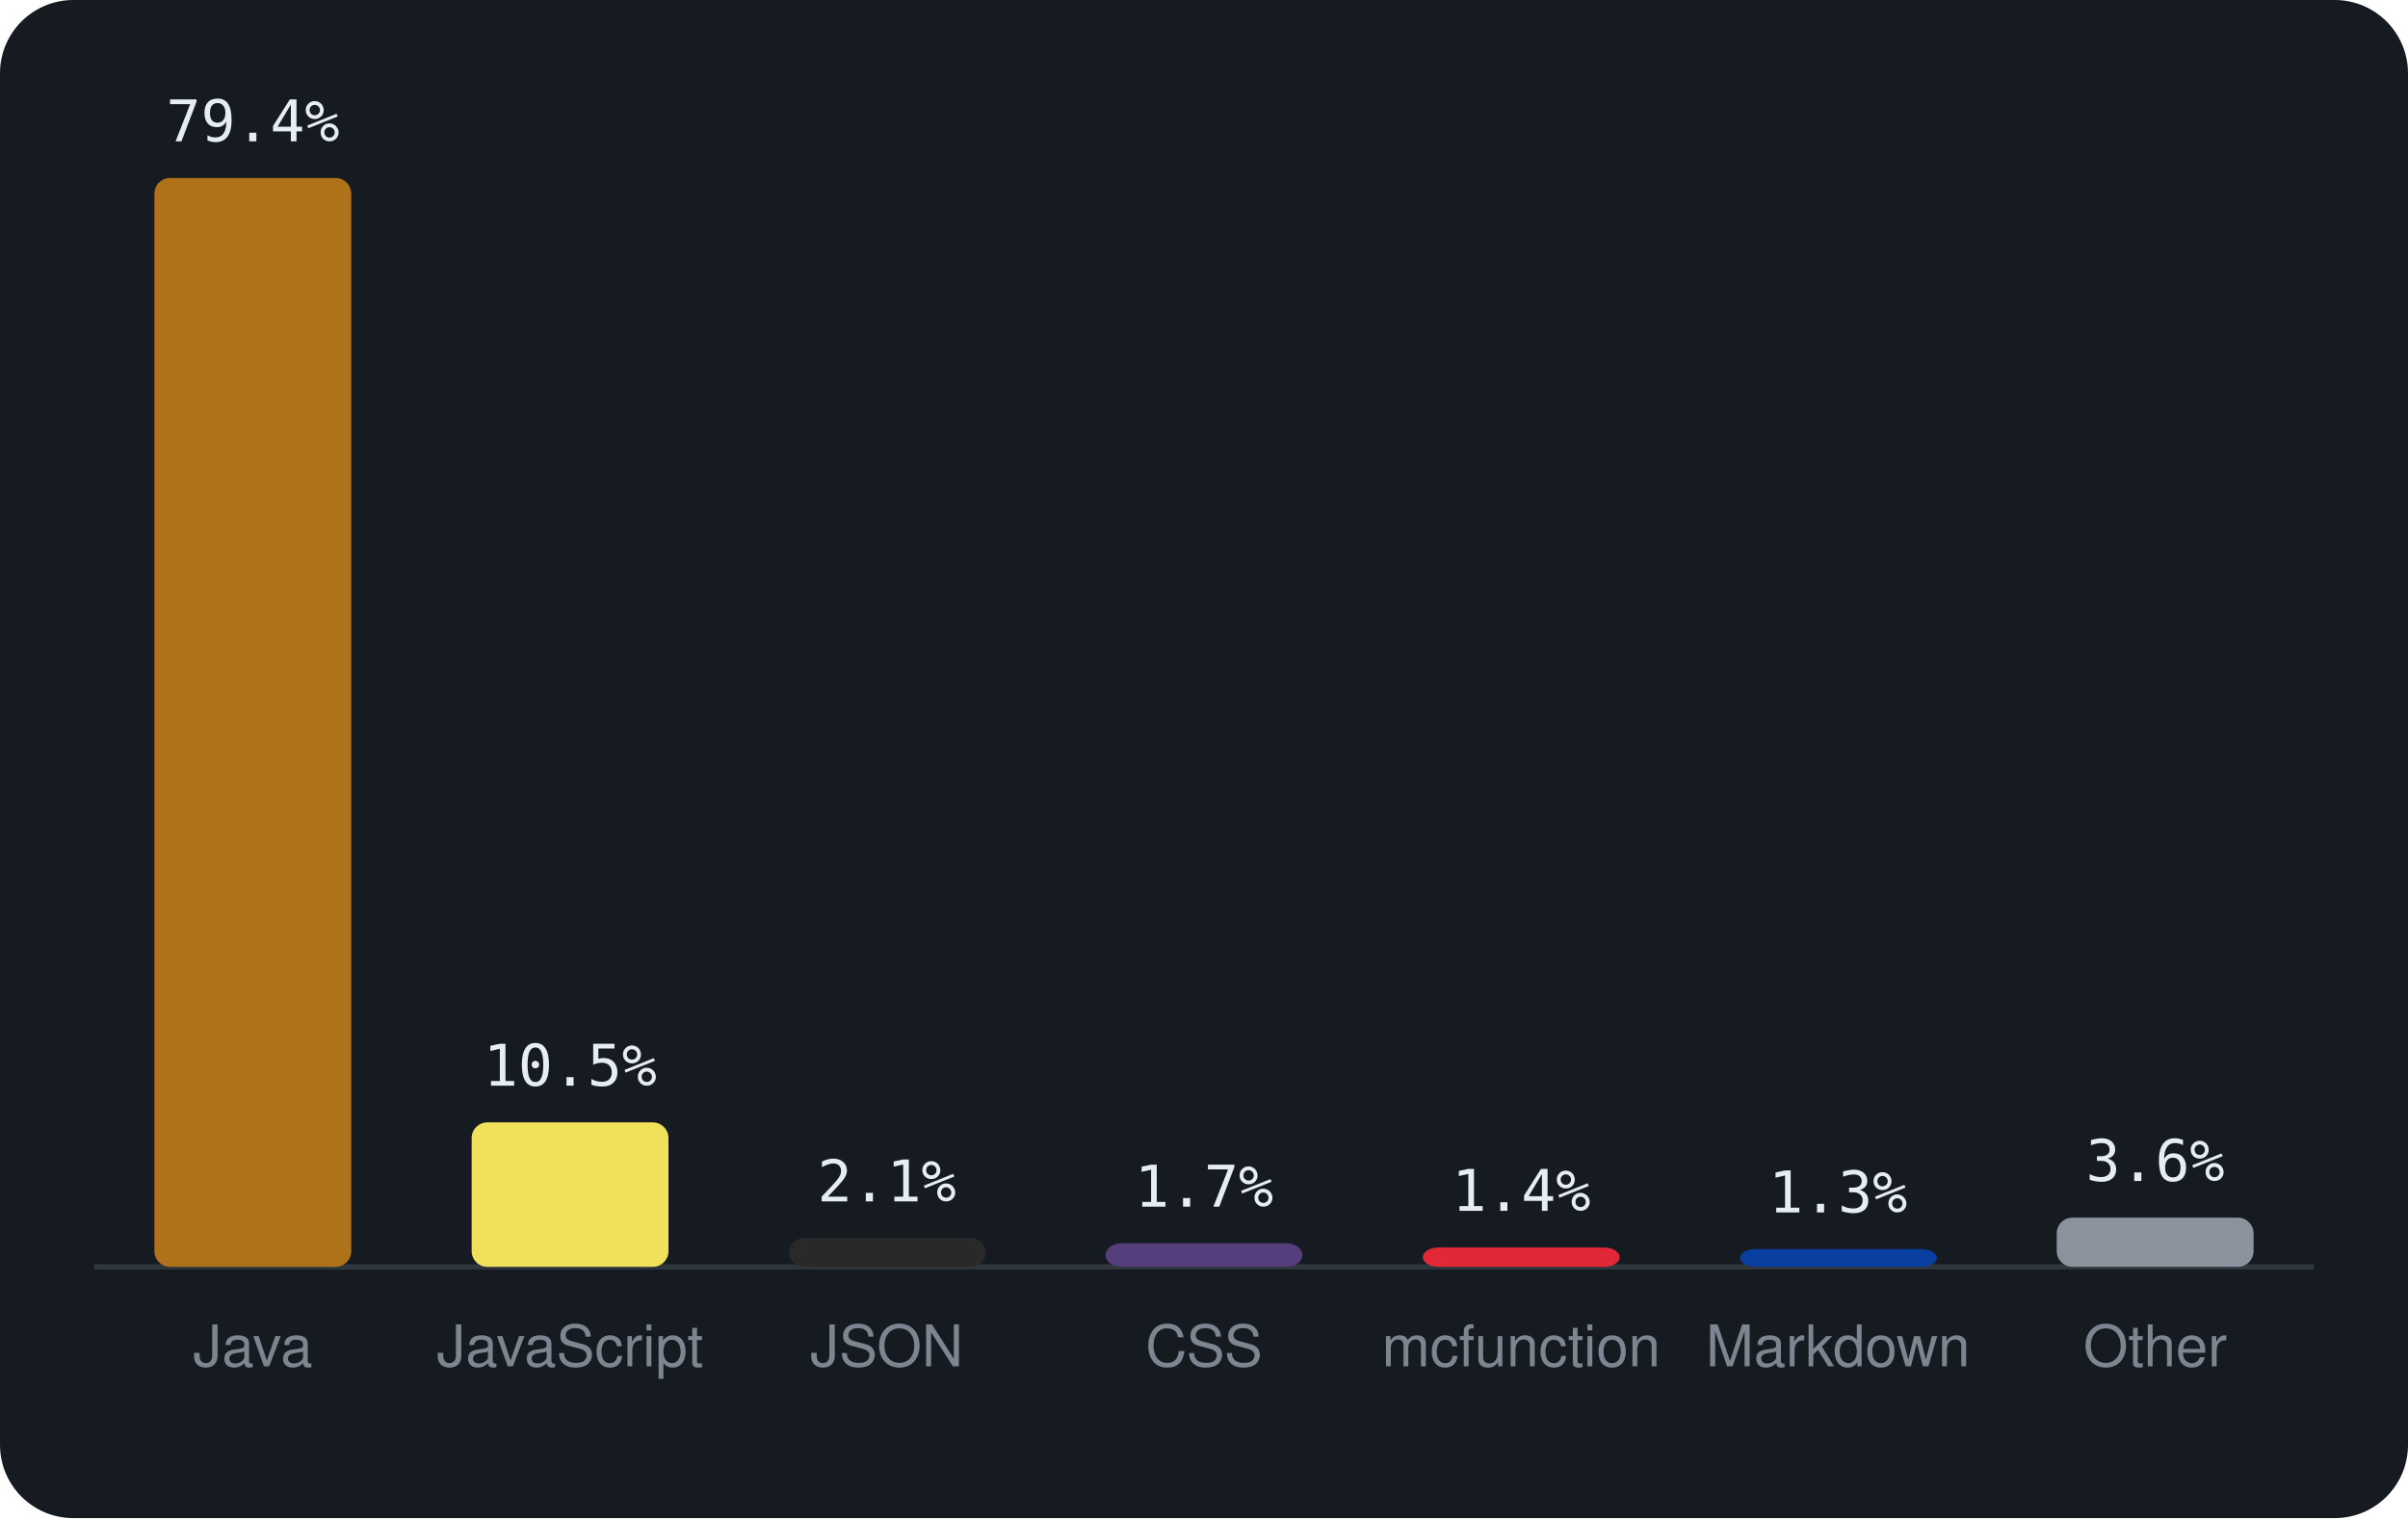
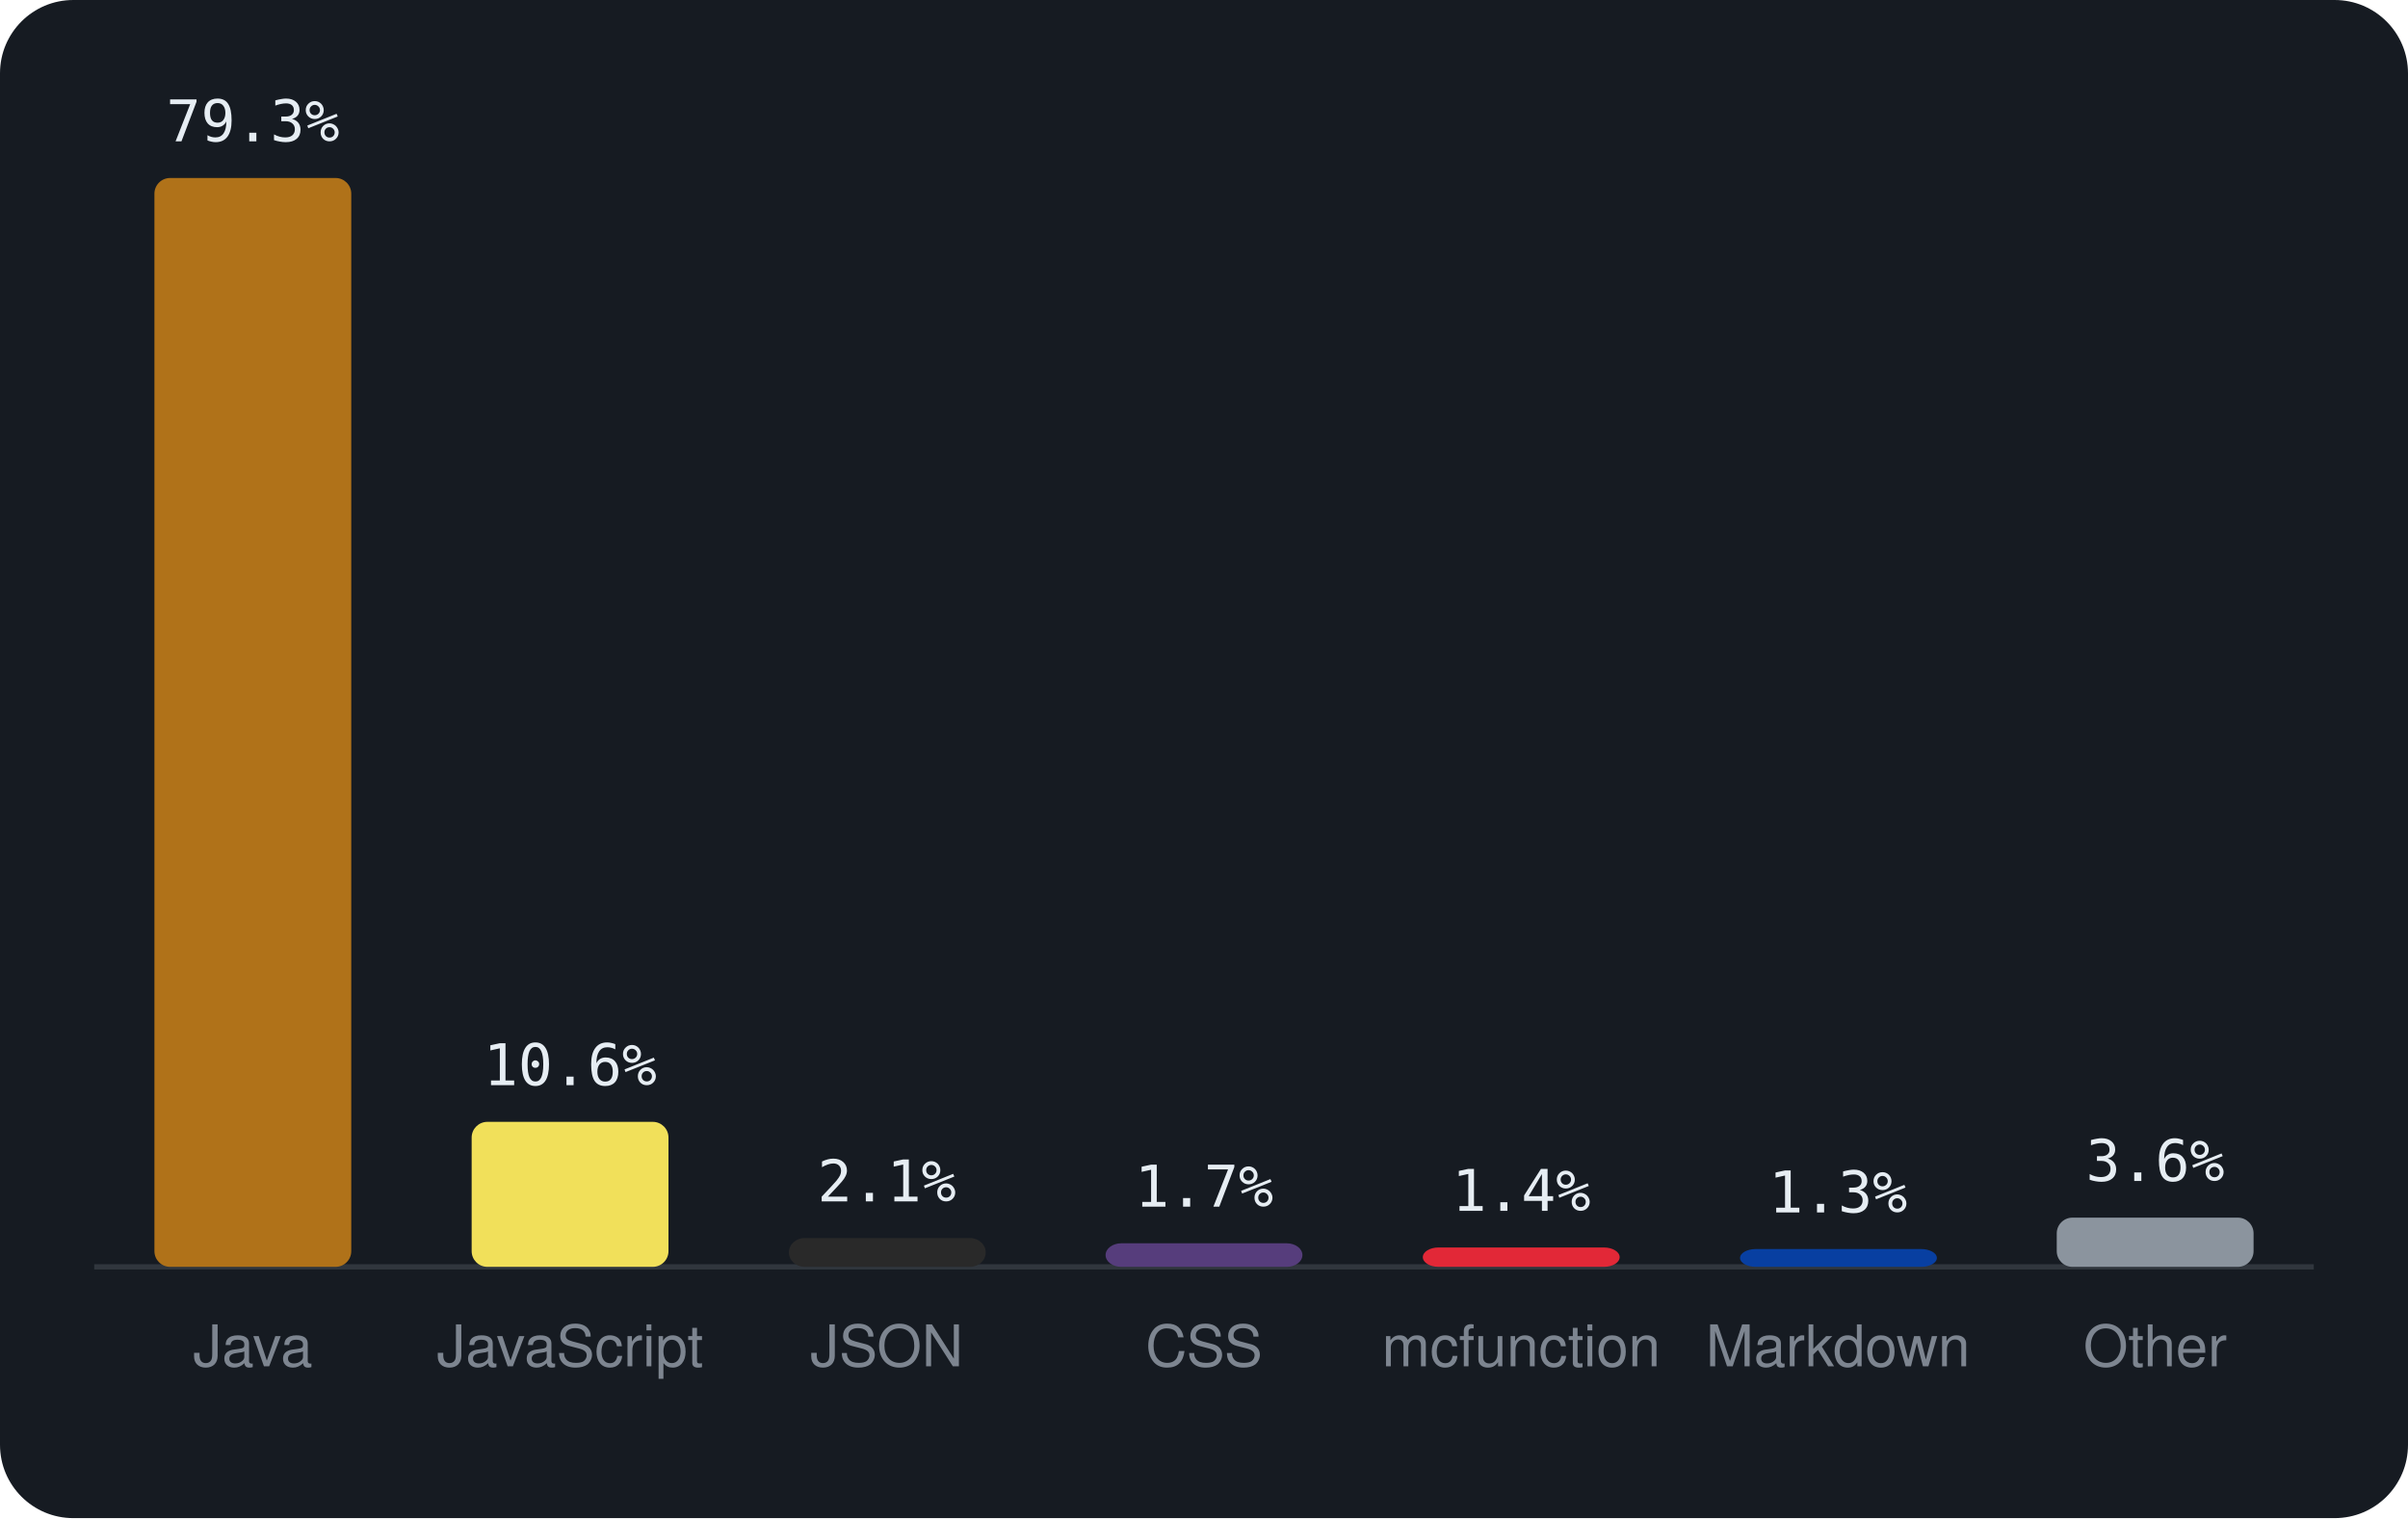
<svg xmlns="http://www.w3.org/2000/svg" viewBox="0 0 460 290" width="460" height="290" font-family="-apple-system,BlinkMacSystemFont,'Segoe UI',Helvetica,Arial,sans-serif">
  <rect width="460" height="290" rx="14" fill="#161b22" />
  <line x1="18" y1="242" x2="442" y2="242" stroke="#30363d" />
  <rect x="29.5" y="34.0" width="37.6" height="208.0" rx="3" fill="#b07219" />
-   <text x="48.3" y="27.0" text-anchor="middle" font-size="11" font-family="monospace" fill="#e6edf3">79.4%</text>
+   <text x="48.3" y="27.0" text-anchor="middle" font-size="11" font-family="monospace" fill="#e6edf3">79.3%</text>
  <text x="48.3" y="261" text-anchor="middle" font-size="11" fill="#7d8590">Java</text>
-   <rect x="90.1" y="214.4" width="37.6" height="27.6" rx="3" fill="#f1e05a" />
-   <text x="108.9" y="207.4" text-anchor="middle" font-size="11" font-family="monospace" fill="#e6edf3">10.5%</text>
+   <rect x="90.1" y="214.3" width="37.6" height="27.7" rx="3" fill="#f1e05a" />
+   <text x="108.9" y="207.3" text-anchor="middle" font-size="11" font-family="monospace" fill="#e6edf3">10.6%</text>
  <text x="108.9" y="261" text-anchor="middle" font-size="11" fill="#7d8590">JavaScript</text>
  <rect x="150.7" y="236.5" width="37.6" height="5.5" rx="3" fill="#292929" />
  <text x="169.4" y="229.5" text-anchor="middle" font-size="11" font-family="monospace" fill="#e6edf3">2.1%</text>
  <text x="169.4" y="261" text-anchor="middle" font-size="11" fill="#7d8590">JSON</text>
  <rect x="211.2" y="237.5" width="37.6" height="4.5" rx="3" fill="#563d7c" />
  <text x="230.0" y="230.5" text-anchor="middle" font-size="11" font-family="monospace" fill="#e6edf3">1.7%</text>
  <text x="230.0" y="261" text-anchor="middle" font-size="11" fill="#7d8590">CSS</text>
  <rect x="271.8" y="238.3" width="37.6" height="3.7" rx="3" fill="#E22837" />
  <text x="290.6" y="231.3" text-anchor="middle" font-size="11" font-family="monospace" fill="#e6edf3">1.4%</text>
  <text x="290.6" y="261" text-anchor="middle" font-size="11" fill="#7d8590">mcfunction</text>
  <rect x="332.4" y="238.6" width="37.6" height="3.4" rx="3" fill="#083fa1" />
  <text x="351.1" y="231.6" text-anchor="middle" font-size="11" font-family="monospace" fill="#e6edf3">1.3%</text>
  <text x="351.1" y="261" text-anchor="middle" font-size="11" fill="#7d8590">Markdown</text>
  <rect x="392.9" y="232.6" width="37.6" height="9.4" rx="3" fill="#8b949e" />
  <text x="411.7" y="225.6" text-anchor="middle" font-size="11" font-family="monospace" fill="#e6edf3">3.6%</text>
  <text x="411.7" y="261" text-anchor="middle" font-size="11" fill="#7d8590">Other</text>
</svg>
